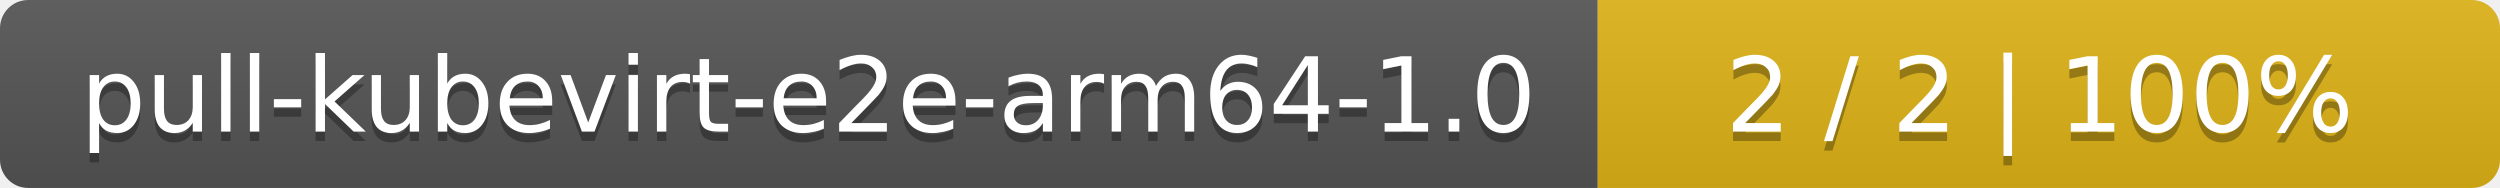
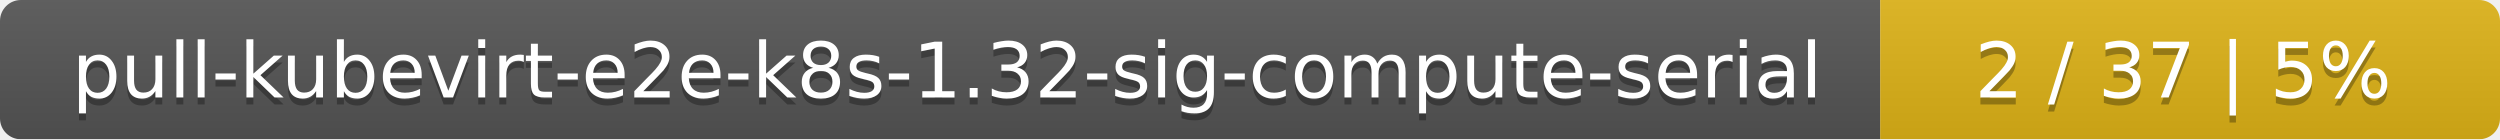
- <svg xmlns="http://www.w3.org/2000/svg" width="266" height="20">
+ <svg xmlns="http://www.w3.org/2000/svg" width="359" height="20">
  <linearGradient id="smooth" x2="0" y2="100%">
    <stop offset="0" stop-color="#bbb" stop-opacity=".1" />
    <stop offset="1" stop-opacity=".1" />
  </linearGradient>
  <mask id="round">
-     <rect width="266" height="20" rx="3" fill="#fff" />
+     <rect width="359" height="20" rx="3" fill="#fff" />
  </mask>
  <g mask="url(#round)">
-     <rect width="170" height="20" fill="#555" />
-     <rect x="170" width="96" height="20" fill="#dfb317" />
-     <rect width="266" height="20" fill="url(#smooth)" />
+     <rect width="270" height="20" fill="#555" />
+     <rect x="270" width="89" height="20" fill="#dfb317" />
+     <rect width="359" height="20" fill="url(#smooth)" />
  </g>
  <g fill="#fff" text-anchor="middle" font-family="DejaVu Sans,Verdana,Geneva,sans-serif" font-size="11">
-     <text x="86" y="15" fill="#010101" fill-opacity=".3">pull-kubevirt-e2e-arm64-1.0</text>
-     <text x="86" y="14">pull-kubevirt-e2e-arm64-1.0</text>
-     <text x="217" y="15" fill="#010101" fill-opacity=".3">2 / 2    |    100%</text>
-     <text x="217" y="14">2 / 2    |    100%</text>
+     <text x="136" y="15" fill="#010101" fill-opacity=".3">pull-kubevirt-e2e-k8s-1.32-sig-compute-serial</text>
+     <text x="136" y="14">pull-kubevirt-e2e-k8s-1.32-sig-compute-serial</text>
+     <text x="313.5" y="15" fill="#010101" fill-opacity=".3">2 / 37    |    5%</text>
+     <text x="313.5" y="14">2 / 37    |    5%</text>
  </g>
</svg>
